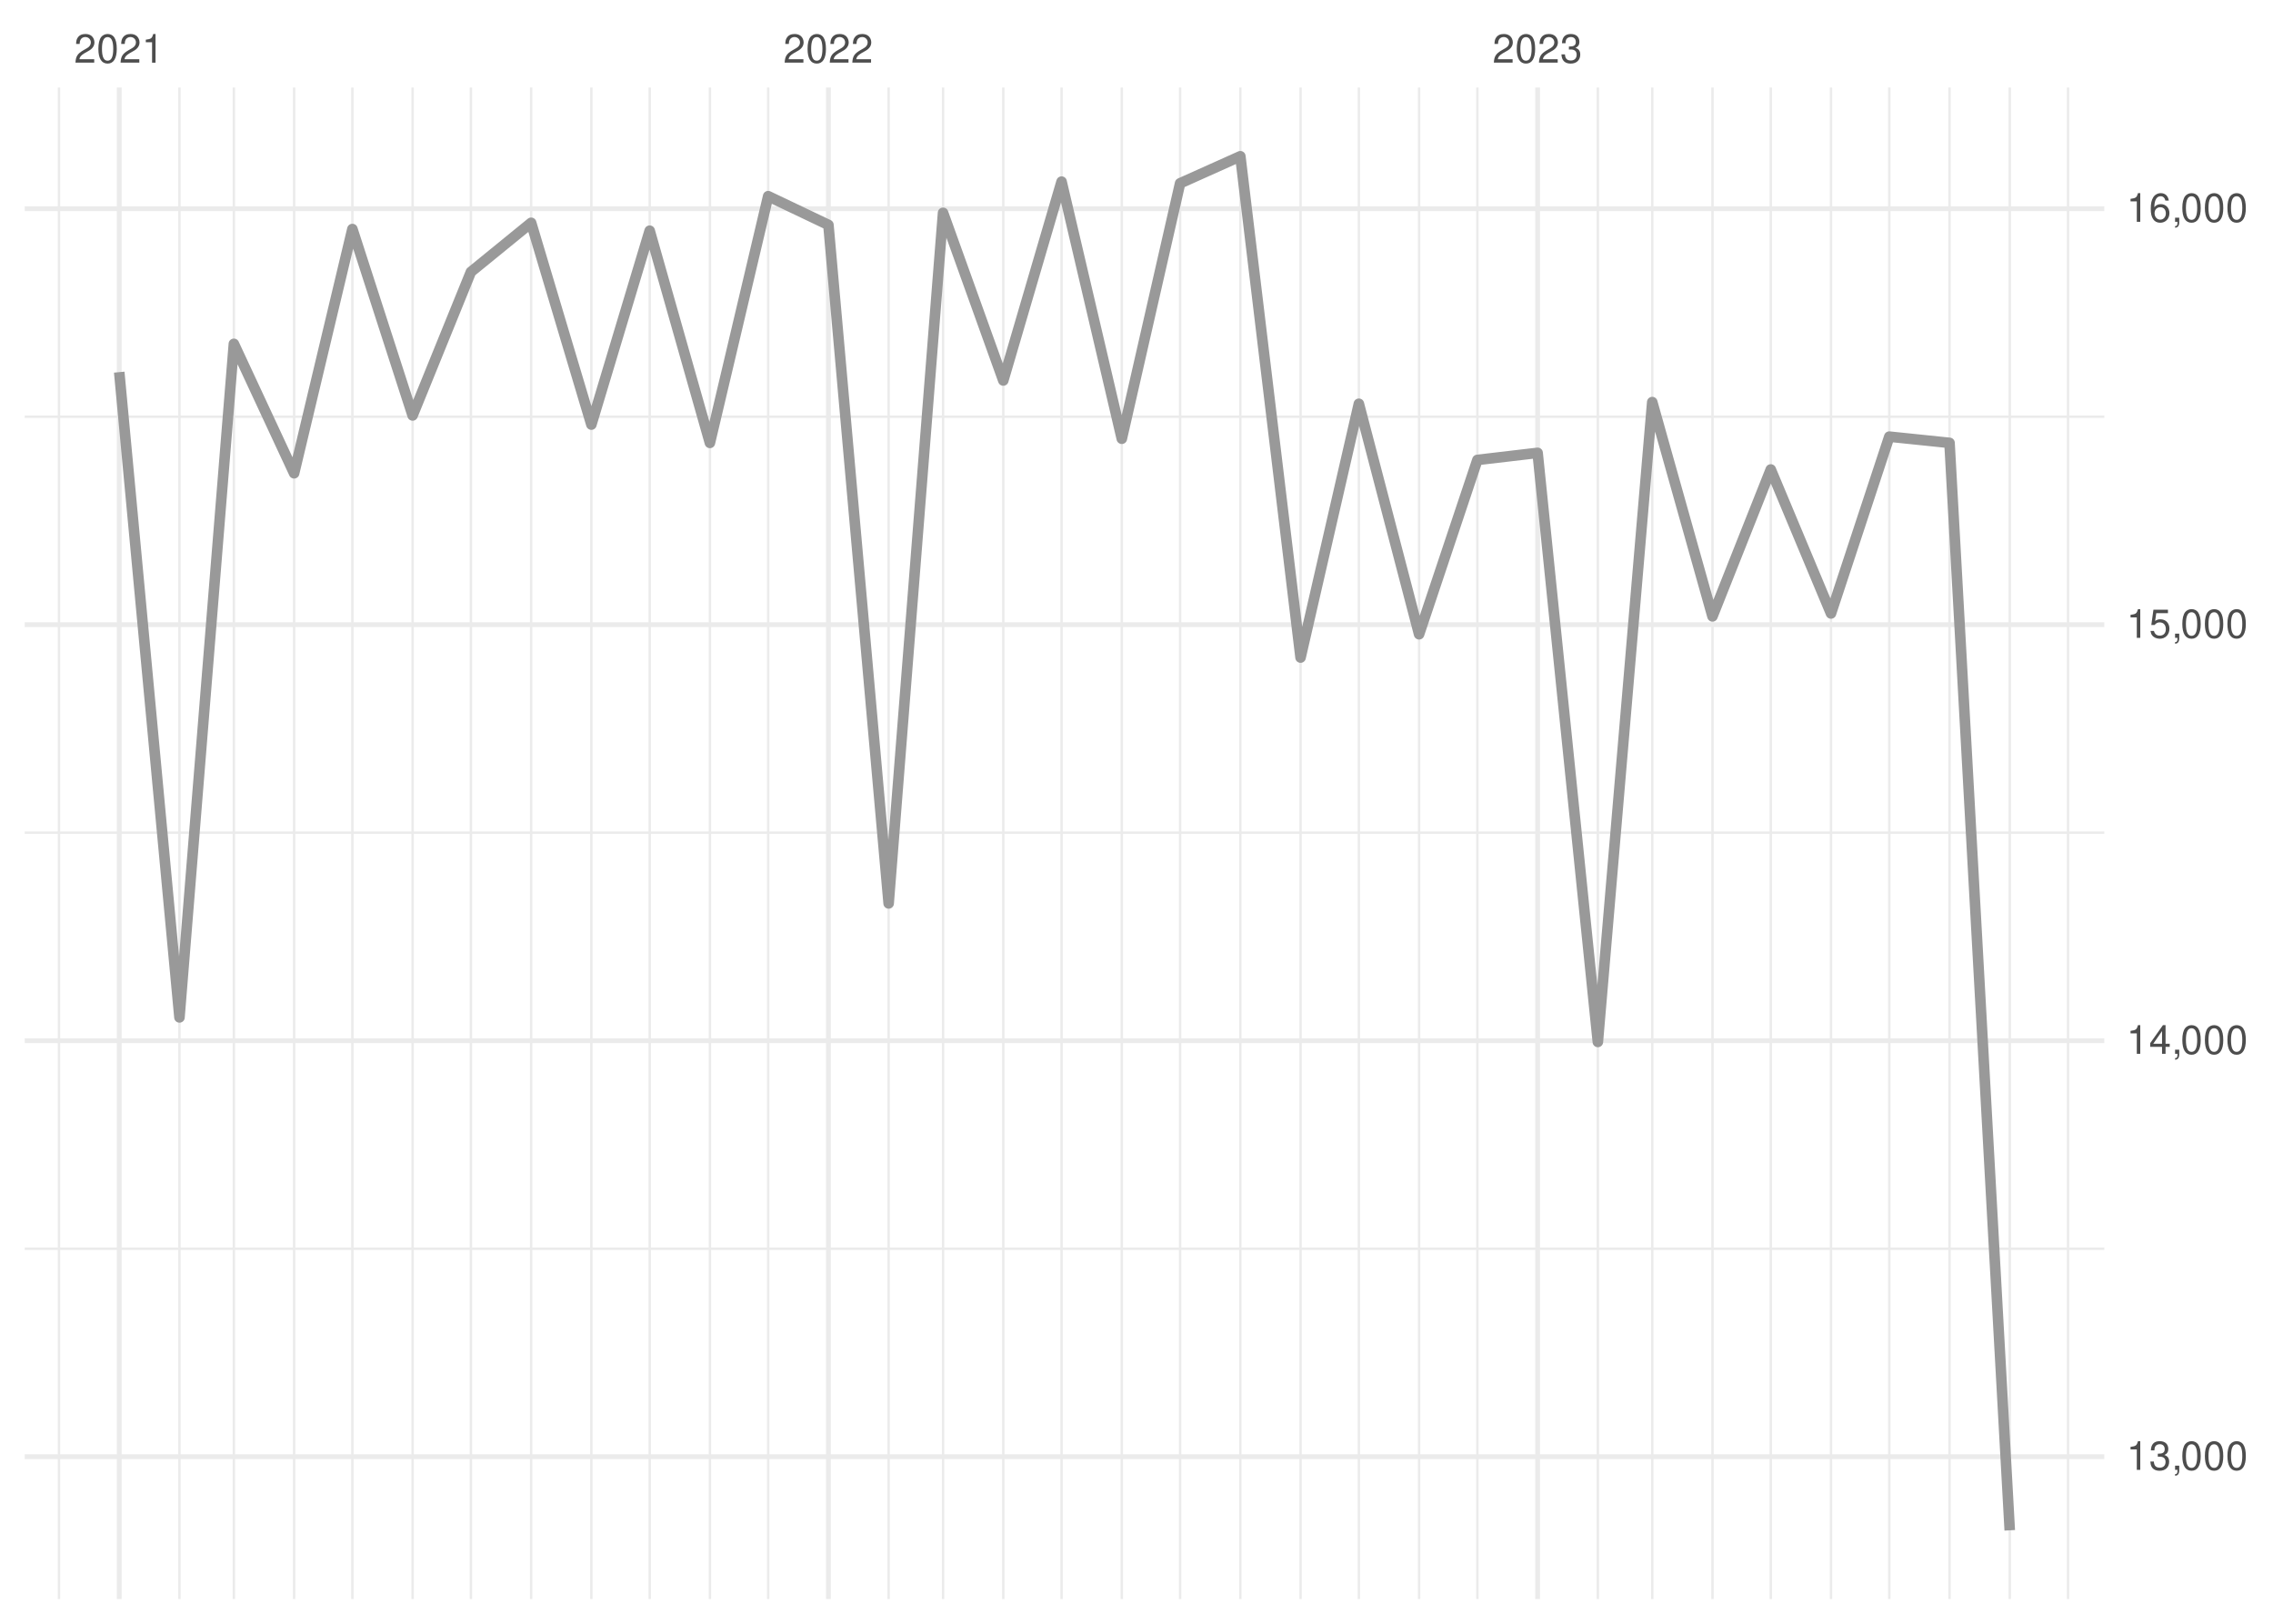
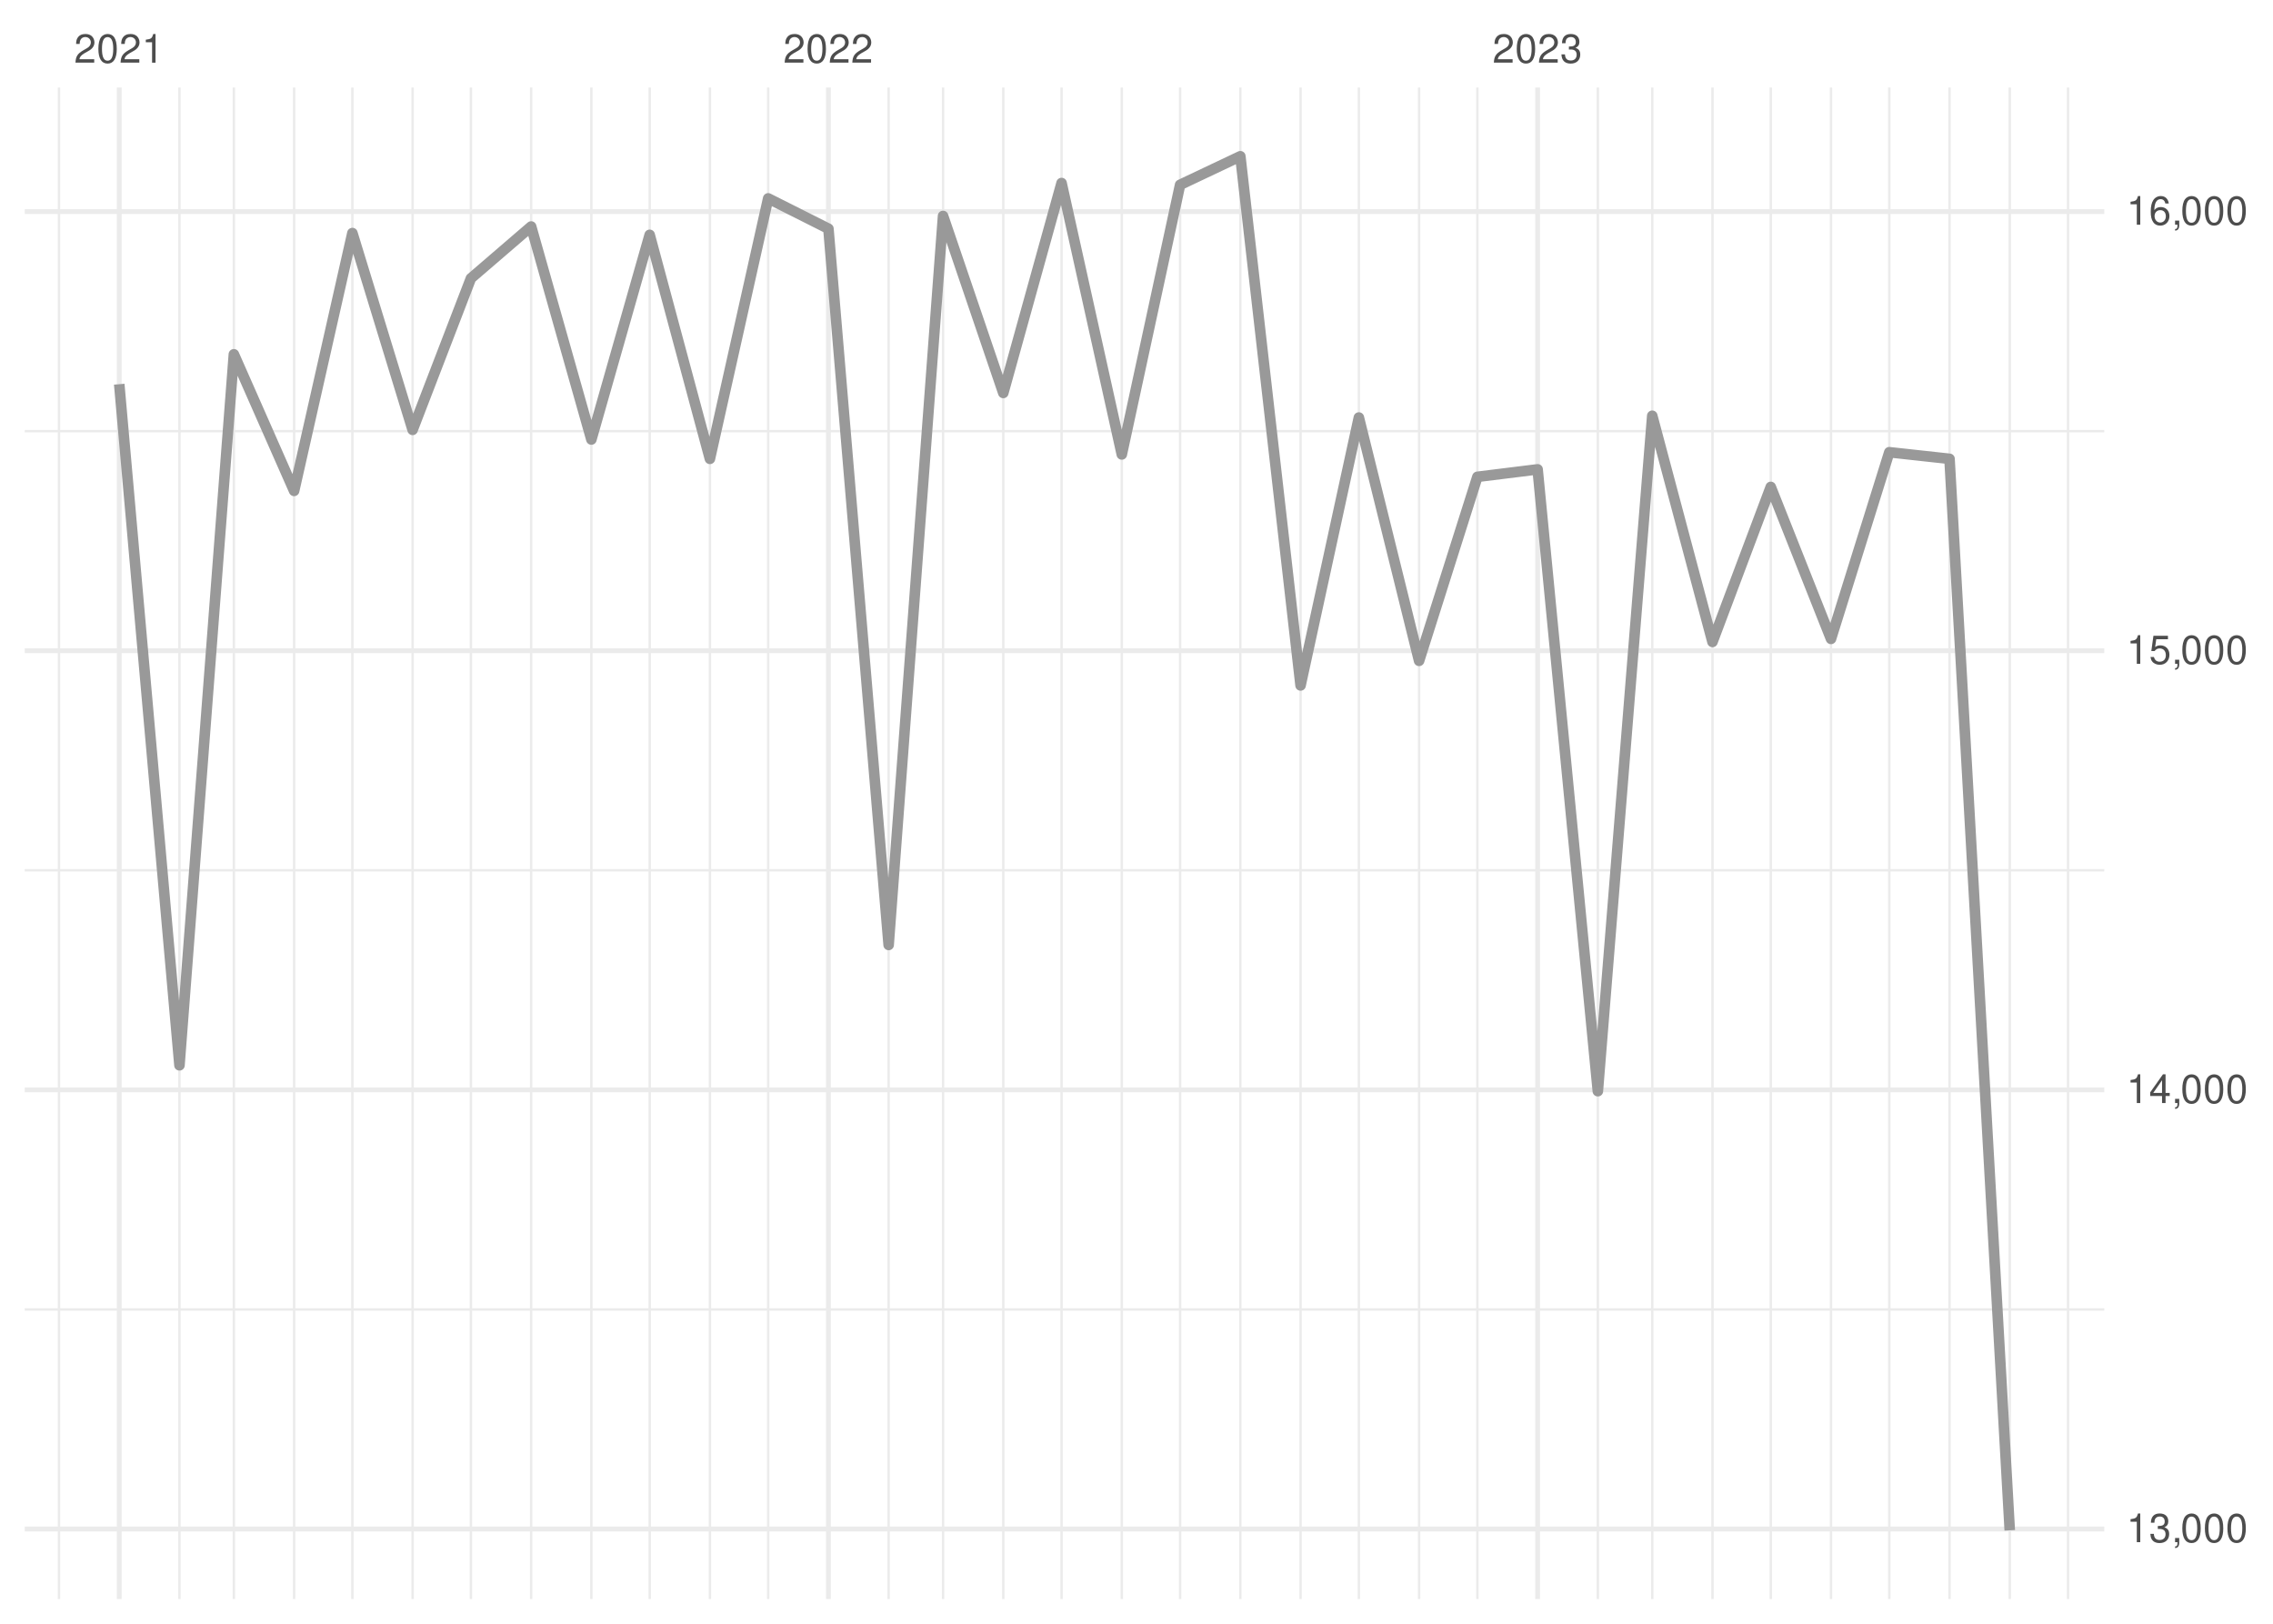
<svg xmlns="http://www.w3.org/2000/svg" xmlns:xlink="http://www.w3.org/1999/xlink" width="504pt" height="360pt" viewBox="0 0 504 360" version="1.1">
  <defs>
    <g>
      <symbol overflow="visible" id="glyph0-0">
        <path style="stroke:none;" d="" />
      </symbol>
      <symbol overflow="visible" id="glyph0-1">
        <path style="stroke:none;" d="M 4.453 -0.766 L 1.172 -0.766 C 1.25 -1.297 1.531 -1.625 2.297 -2.094 L 3.172 -2.594 C 4.047 -3.062 4.5 -3.719 4.5 -4.5 C 4.5 -5.031 4.281 -5.531 3.922 -5.875 C 3.547 -6.203 3.094 -6.359 2.5 -6.359 C 1.703 -6.359 1.125 -6.078 0.781 -5.531 C 0.547 -5.203 0.453 -4.797 0.438 -4.156 L 1.219 -4.156 C 1.234 -4.594 1.297 -4.844 1.406 -5.062 C 1.594 -5.438 2 -5.688 2.469 -5.688 C 3.172 -5.688 3.703 -5.172 3.703 -4.484 C 3.703 -3.969 3.406 -3.531 2.859 -3.219 L 2.047 -2.75 C 0.75 -2 0.375 -1.406 0.297 -0.016 L 4.453 -0.016 Z M 4.453 -0.766 " />
      </symbol>
      <symbol overflow="visible" id="glyph0-2">
        <path style="stroke:none;" d="M 2.422 -6.359 C 1.844 -6.359 1.312 -6.094 0.984 -5.672 C 0.578 -5.109 0.375 -4.25 0.375 -3.078 C 0.375 -0.938 1.078 0.203 2.422 0.203 C 3.734 0.203 4.453 -0.938 4.453 -3.031 C 4.453 -4.25 4.266 -5.078 3.859 -5.672 C 3.531 -6.109 3.016 -6.359 2.422 -6.359 Z M 2.422 -5.672 C 3.25 -5.672 3.672 -4.828 3.672 -3.094 C 3.672 -1.281 3.266 -0.438 2.406 -0.438 C 1.578 -0.438 1.172 -1.312 1.172 -3.062 C 1.172 -4.828 1.578 -5.672 2.422 -5.672 Z M 2.422 -5.672 " />
      </symbol>
      <symbol overflow="visible" id="glyph0-3">
        <path style="stroke:none;" d="M 2.281 -4.531 L 2.281 0 L 3.047 0 L 3.047 -6.359 L 2.547 -6.359 C 2.266 -5.391 2.094 -5.25 0.891 -5.094 L 0.891 -4.531 Z M 2.281 -4.531 " />
      </symbol>
      <symbol overflow="visible" id="glyph0-4">
        <path style="stroke:none;" d="M 1.938 -2.922 L 2.359 -2.922 C 3.203 -2.922 3.656 -2.531 3.656 -1.766 C 3.656 -0.969 3.172 -0.484 2.375 -0.484 C 1.516 -0.484 1.109 -0.922 1.062 -1.844 L 0.281 -1.844 C 0.312 -1.344 0.406 -1 0.547 -0.719 C 0.875 -0.109 1.484 0.203 2.344 0.203 C 3.625 0.203 4.453 -0.578 4.453 -1.781 C 4.453 -2.594 4.141 -3.031 3.391 -3.297 C 3.969 -3.531 4.266 -3.969 4.266 -4.609 C 4.266 -5.703 3.547 -6.359 2.359 -6.359 C 1.109 -6.359 0.438 -5.656 0.406 -4.312 L 1.188 -4.312 C 1.203 -4.703 1.234 -4.922 1.328 -5.109 C 1.5 -5.469 1.891 -5.688 2.375 -5.688 C 3.062 -5.688 3.469 -5.266 3.469 -4.578 C 3.469 -4.141 3.312 -3.859 2.969 -3.719 C 2.766 -3.625 2.484 -3.594 1.938 -3.578 Z M 1.938 -2.922 " />
      </symbol>
      <symbol overflow="visible" id="glyph0-5">
        <path style="stroke:none;" d="M 0.766 -0.922 L 0.766 0 L 1.297 0 L 1.297 0.156 C 1.297 0.766 1.172 0.938 0.766 0.953 L 0.766 1.297 C 1.344 1.312 1.688 0.891 1.688 0.141 L 1.688 -0.922 Z M 0.766 -0.922 " />
      </symbol>
      <symbol overflow="visible" id="glyph0-6">
        <path style="stroke:none;" d="M 2.875 -1.547 L 2.875 0 L 3.656 0 L 3.656 -1.547 L 4.578 -1.547 L 4.578 -2.234 L 3.656 -2.234 L 3.656 -6.359 L 3.078 -6.359 L 0.25 -2.359 L 0.25 -1.547 Z M 2.875 -2.234 L 0.922 -2.234 L 2.875 -5.047 Z M 2.875 -2.234 " />
      </symbol>
      <symbol overflow="visible" id="glyph0-7">
        <path style="stroke:none;" d="M 4.188 -6.234 L 0.969 -6.234 L 0.5 -2.844 L 1.219 -2.844 C 1.578 -3.266 1.875 -3.422 2.359 -3.422 C 3.203 -3.422 3.719 -2.844 3.719 -1.922 C 3.719 -1.031 3.203 -0.484 2.359 -0.484 C 1.688 -0.484 1.266 -0.828 1.078 -1.531 L 0.312 -1.531 C 0.406 -1.016 0.5 -0.781 0.688 -0.547 C 1.031 -0.078 1.672 0.203 2.375 0.203 C 3.641 0.203 4.516 -0.719 4.516 -2.031 C 4.516 -3.266 3.688 -4.109 2.5 -4.109 C 2.062 -4.109 1.703 -4 1.344 -3.734 L 1.594 -5.469 L 4.188 -5.469 Z M 4.188 -6.234 " />
      </symbol>
      <symbol overflow="visible" id="glyph0-8">
        <path style="stroke:none;" d="M 4.375 -4.703 C 4.234 -5.75 3.562 -6.359 2.609 -6.359 C 1.922 -6.359 1.312 -6.031 0.938 -5.453 C 0.547 -4.828 0.375 -4.062 0.375 -2.906 C 0.375 -1.828 0.531 -1.156 0.906 -0.594 C 1.234 -0.078 1.781 0.203 2.469 0.203 C 3.656 0.203 4.516 -0.688 4.516 -1.922 C 4.516 -3.094 3.719 -3.922 2.609 -3.922 C 1.984 -3.922 1.5 -3.688 1.172 -3.234 C 1.172 -4.797 1.672 -5.672 2.562 -5.672 C 3.109 -5.672 3.484 -5.328 3.609 -4.703 Z M 2.5 -3.234 C 3.25 -3.234 3.719 -2.703 3.719 -1.859 C 3.719 -1.062 3.188 -0.484 2.484 -0.484 C 1.766 -0.484 1.219 -1.094 1.219 -1.906 C 1.219 -2.688 1.734 -3.234 2.5 -3.234 Z M 2.5 -3.234 " />
      </symbol>
    </g>
    <clipPath id="clip1">
-       <path d="M 5.48 276 L 466.59 276 L 466.59 278 L 5.48 278 Z M 5.48 276 " />
+       <path d="M 5.48 290 L 466.59 290 L 466.59 291 L 5.48 291 Z M 5.48 290 " />
    </clipPath>
    <clipPath id="clip2">
-       <path d="M 5.48 184 L 466.59 184 L 466.59 185 L 5.48 185 Z M 5.48 184 " />
+       <path d="M 5.48 192 L 466.59 192 L 466.59 194 L 5.48 194 Z M 5.48 192 " />
    </clipPath>
    <clipPath id="clip3">
-       <path d="M 5.48 92 L 466.59 92 L 466.59 93 L 5.48 93 Z M 5.48 92 " />
+       <path d="M 5.48 95 L 466.59 95 L 466.59 96 L 5.48 96 Z M 5.48 95 " />
    </clipPath>
    <clipPath id="clip4">
      <path d="M 12 19.41 L 14 19.41 L 14 354.52 L 12 354.52 Z M 12 19.41 " />
    </clipPath>
    <clipPath id="clip5">
      <path d="M 39 19.41 L 41 19.41 L 41 354.52 L 39 354.52 Z M 39 19.41 " />
    </clipPath>
    <clipPath id="clip6">
      <path d="M 51 19.41 L 53 19.41 L 53 354.52 L 51 354.52 Z M 51 19.41 " />
    </clipPath>
    <clipPath id="clip7">
      <path d="M 64 19.41 L 66 19.41 L 66 354.52 L 64 354.52 Z M 64 19.41 " />
    </clipPath>
    <clipPath id="clip8">
      <path d="M 77 19.41 L 79 19.41 L 79 354.52 L 77 354.52 Z M 77 19.41 " />
    </clipPath>
    <clipPath id="clip9">
      <path d="M 91 19.41 L 92 19.41 L 92 354.52 L 91 354.52 Z M 91 19.41 " />
    </clipPath>
    <clipPath id="clip10">
      <path d="M 104 19.41 L 105 19.41 L 105 354.52 L 104 354.52 Z M 104 19.41 " />
    </clipPath>
    <clipPath id="clip11">
      <path d="M 117 19.41 L 119 19.41 L 119 354.52 L 117 354.52 Z M 117 19.41 " />
    </clipPath>
    <clipPath id="clip12">
      <path d="M 130 19.41 L 132 19.41 L 132 354.52 L 130 354.52 Z M 130 19.41 " />
    </clipPath>
    <clipPath id="clip13">
      <path d="M 143 19.41 L 145 19.41 L 145 354.52 L 143 354.52 Z M 143 19.41 " />
    </clipPath>
    <clipPath id="clip14">
      <path d="M 157 19.41 L 158 19.41 L 158 354.52 L 157 354.52 Z M 157 19.41 " />
    </clipPath>
    <clipPath id="clip15">
      <path d="M 170 19.41 L 171 19.41 L 171 354.52 L 170 354.52 Z M 170 19.41 " />
    </clipPath>
    <clipPath id="clip16">
      <path d="M 196 19.41 L 198 19.41 L 198 354.52 L 196 354.52 Z M 196 19.41 " />
    </clipPath>
    <clipPath id="clip17">
      <path d="M 208 19.41 L 210 19.41 L 210 354.52 L 208 354.52 Z M 208 19.41 " />
    </clipPath>
    <clipPath id="clip18">
      <path d="M 222 19.41 L 223 19.41 L 223 354.52 L 222 354.52 Z M 222 19.41 " />
    </clipPath>
    <clipPath id="clip19">
      <path d="M 235 19.41 L 236 19.41 L 236 354.52 L 235 354.52 Z M 235 19.41 " />
    </clipPath>
    <clipPath id="clip20">
      <path d="M 248 19.41 L 250 19.41 L 250 354.52 L 248 354.52 Z M 248 19.41 " />
    </clipPath>
    <clipPath id="clip21">
      <path d="M 261 19.41 L 262 19.41 L 262 354.52 L 261 354.52 Z M 261 19.41 " />
    </clipPath>
    <clipPath id="clip22">
      <path d="M 274 19.41 L 276 19.41 L 276 354.52 L 274 354.52 Z M 274 19.41 " />
    </clipPath>
    <clipPath id="clip23">
      <path d="M 288 19.41 L 289 19.41 L 289 354.52 L 288 354.52 Z M 288 19.41 " />
    </clipPath>
    <clipPath id="clip24">
      <path d="M 301 19.41 L 302 19.41 L 302 354.52 L 301 354.52 Z M 301 19.41 " />
    </clipPath>
    <clipPath id="clip25">
      <path d="M 314 19.41 L 315 19.41 L 315 354.52 L 314 354.52 Z M 314 19.41 " />
    </clipPath>
    <clipPath id="clip26">
      <path d="M 327 19.41 L 328 19.41 L 328 354.52 L 327 354.52 Z M 327 19.41 " />
    </clipPath>
    <clipPath id="clip27">
      <path d="M 354 19.41 L 355 19.41 L 355 354.52 L 354 354.52 Z M 354 19.41 " />
    </clipPath>
    <clipPath id="clip28">
      <path d="M 366 19.41 L 367 19.41 L 367 354.52 L 366 354.52 Z M 366 19.41 " />
    </clipPath>
    <clipPath id="clip29">
      <path d="M 379 19.41 L 380 19.41 L 380 354.52 L 379 354.52 Z M 379 19.41 " />
    </clipPath>
    <clipPath id="clip30">
      <path d="M 392 19.41 L 393 19.41 L 393 354.52 L 392 354.52 Z M 392 19.41 " />
    </clipPath>
    <clipPath id="clip31">
      <path d="M 405 19.41 L 407 19.41 L 407 354.52 L 405 354.52 Z M 405 19.41 " />
    </clipPath>
    <clipPath id="clip32">
      <path d="M 418 19.41 L 420 19.41 L 420 354.52 L 418 354.52 Z M 418 19.41 " />
    </clipPath>
    <clipPath id="clip33">
      <path d="M 432 19.41 L 433 19.41 L 433 354.52 L 432 354.52 Z M 432 19.41 " />
    </clipPath>
    <clipPath id="clip34">
      <path d="M 445 19.41 L 446 19.41 L 446 354.52 L 445 354.52 Z M 445 19.41 " />
    </clipPath>
    <clipPath id="clip35">
      <path d="M 458 19.41 L 459 19.41 L 459 354.52 L 458 354.52 Z M 458 19.41 " />
    </clipPath>
    <clipPath id="clip36">
-       <path d="M 5.48 322 L 466.59 322 L 466.59 324 L 5.48 324 Z M 5.48 322 " />
+       <path d="M 5.48 338 L 466.59 338 L 466.59 340 L 5.48 340 Z M 5.48 338 " />
    </clipPath>
    <clipPath id="clip37">
-       <path d="M 5.48 230 L 466.59 230 L 466.59 232 L 5.48 232 Z M 5.48 230 " />
+       <path d="M 5.48 241 L 466.59 241 L 466.59 243 L 5.48 243 Z M 5.48 241 " />
    </clipPath>
    <clipPath id="clip38">
-       <path d="M 5.48 137 L 466.59 137 L 466.59 140 L 5.48 140 Z M 5.48 137 " />
+       <path d="M 5.48 143 L 466.59 143 L 466.59 145 L 5.48 145 Z M 5.48 143 " />
    </clipPath>
    <clipPath id="clip39">
-       <path d="M 5.48 45 L 466.59 45 L 466.59 47 L 5.48 47 Z M 5.48 45 " />
+       <path d="M 5.48 46 L 466.59 46 L 466.59 48 L 5.48 48 Z M 5.48 46 " />
    </clipPath>
    <clipPath id="clip40">
      <path d="M 25 19.41 L 27 19.41 L 27 354.52 L 25 354.52 Z M 25 19.41 " />
    </clipPath>
    <clipPath id="clip41">
      <path d="M 183 19.41 L 185 19.41 L 185 354.52 L 183 354.52 Z M 183 19.41 " />
    </clipPath>
    <clipPath id="clip42">
      <path d="M 340 19.41 L 342 19.41 L 342 354.52 L 340 354.52 Z M 340 19.41 " />
    </clipPath>
  </defs>
  <g id="surface26">
    <rect x="0" y="0" width="504" height="360" style="fill:rgb(100%,100%,100%);fill-opacity:1;stroke:none;" />
    <g clip-path="url(#clip1)" clip-rule="nonzero">
-       <path style="fill:none;stroke-width:0.533;stroke-linecap:butt;stroke-linejoin:round;stroke:rgb(92.157%,92.157%,92.157%);stroke-opacity:1;stroke-miterlimit:10;" d="M 5.48 276.848 L 466.59 276.848 " />
+       <path style="fill:none;stroke-width:0.533;stroke-linecap:butt;stroke-linejoin:round;stroke:rgb(92.157%,92.157%,92.157%);stroke-opacity:1;stroke-miterlimit:10;" d="M 5.48 290.316 L 466.59 290.316 " />
    </g>
    <g clip-path="url(#clip2)" clip-rule="nonzero">
-       <path style="fill:none;stroke-width:0.533;stroke-linecap:butt;stroke-linejoin:round;stroke:rgb(92.157%,92.157%,92.157%);stroke-opacity:1;stroke-miterlimit:10;" d="M 5.48 184.613 L 466.59 184.613 " />
+       <path style="fill:none;stroke-width:0.533;stroke-linecap:butt;stroke-linejoin:round;stroke:rgb(92.157%,92.157%,92.157%);stroke-opacity:1;stroke-miterlimit:10;" d="M 5.48 192.953 L 466.59 192.953 " />
    </g>
    <g clip-path="url(#clip3)" clip-rule="nonzero">
-       <path style="fill:none;stroke-width:0.533;stroke-linecap:butt;stroke-linejoin:round;stroke:rgb(92.157%,92.157%,92.157%);stroke-opacity:1;stroke-miterlimit:10;" d="M 5.48 92.383 L 466.59 92.383 " />
+       <path style="fill:none;stroke-width:0.533;stroke-linecap:butt;stroke-linejoin:round;stroke:rgb(92.157%,92.157%,92.157%);stroke-opacity:1;stroke-miterlimit:10;" d="M 5.48 95.59 L 466.59 95.59 " />
    </g>
    <g clip-path="url(#clip4)" clip-rule="nonzero">
      <path style="fill:none;stroke-width:0.533;stroke-linecap:butt;stroke-linejoin:round;stroke:rgb(92.157%,92.157%,92.157%);stroke-opacity:1;stroke-miterlimit:10;" d="M 13.082 354.52 L 13.082 19.41 " />
    </g>
    <g clip-path="url(#clip5)" clip-rule="nonzero">
      <path style="fill:none;stroke-width:0.533;stroke-linecap:butt;stroke-linejoin:round;stroke:rgb(92.157%,92.157%,92.157%);stroke-opacity:1;stroke-miterlimit:10;" d="M 39.793 354.52 L 39.793 19.41 " />
    </g>
    <g clip-path="url(#clip6)" clip-rule="nonzero">
      <path style="fill:none;stroke-width:0.533;stroke-linecap:butt;stroke-linejoin:round;stroke:rgb(92.157%,92.157%,92.157%);stroke-opacity:1;stroke-miterlimit:10;" d="M 51.859 354.52 L 51.859 19.41 " />
    </g>
    <g clip-path="url(#clip7)" clip-rule="nonzero">
      <path style="fill:none;stroke-width:0.533;stroke-linecap:butt;stroke-linejoin:round;stroke:rgb(92.157%,92.157%,92.157%);stroke-opacity:1;stroke-miterlimit:10;" d="M 65.215 354.52 L 65.215 19.41 " />
    </g>
    <g clip-path="url(#clip8)" clip-rule="nonzero">
      <path style="fill:none;stroke-width:0.533;stroke-linecap:butt;stroke-linejoin:round;stroke:rgb(92.157%,92.157%,92.157%);stroke-opacity:1;stroke-miterlimit:10;" d="M 78.137 354.52 L 78.137 19.41 " />
    </g>
    <g clip-path="url(#clip9)" clip-rule="nonzero">
      <path style="fill:none;stroke-width:0.533;stroke-linecap:butt;stroke-linejoin:round;stroke:rgb(92.157%,92.157%,92.157%);stroke-opacity:1;stroke-miterlimit:10;" d="M 91.492 354.52 L 91.492 19.41 " />
    </g>
    <g clip-path="url(#clip10)" clip-rule="nonzero">
      <path style="fill:none;stroke-width:0.533;stroke-linecap:butt;stroke-linejoin:round;stroke:rgb(92.157%,92.157%,92.157%);stroke-opacity:1;stroke-miterlimit:10;" d="M 104.418 354.52 L 104.418 19.41 " />
    </g>
    <g clip-path="url(#clip11)" clip-rule="nonzero">
      <path style="fill:none;stroke-width:0.533;stroke-linecap:butt;stroke-linejoin:round;stroke:rgb(92.157%,92.157%,92.157%);stroke-opacity:1;stroke-miterlimit:10;" d="M 117.773 354.52 L 117.773 19.41 " />
    </g>
    <g clip-path="url(#clip12)" clip-rule="nonzero">
      <path style="fill:none;stroke-width:0.533;stroke-linecap:butt;stroke-linejoin:round;stroke:rgb(92.157%,92.157%,92.157%);stroke-opacity:1;stroke-miterlimit:10;" d="M 131.129 354.52 L 131.129 19.41 " />
    </g>
    <g clip-path="url(#clip13)" clip-rule="nonzero">
      <path style="fill:none;stroke-width:0.533;stroke-linecap:butt;stroke-linejoin:round;stroke:rgb(92.157%,92.157%,92.157%);stroke-opacity:1;stroke-miterlimit:10;" d="M 144.055 354.52 L 144.055 19.41 " />
    </g>
    <g clip-path="url(#clip14)" clip-rule="nonzero">
      <path style="fill:none;stroke-width:0.533;stroke-linecap:butt;stroke-linejoin:round;stroke:rgb(92.157%,92.157%,92.157%);stroke-opacity:1;stroke-miterlimit:10;" d="M 157.41 354.52 L 157.41 19.41 " />
    </g>
    <g clip-path="url(#clip15)" clip-rule="nonzero">
      <path style="fill:none;stroke-width:0.533;stroke-linecap:butt;stroke-linejoin:round;stroke:rgb(92.157%,92.157%,92.157%);stroke-opacity:1;stroke-miterlimit:10;" d="M 170.332 354.52 L 170.332 19.41 " />
    </g>
    <g clip-path="url(#clip16)" clip-rule="nonzero">
      <path style="fill:none;stroke-width:0.533;stroke-linecap:butt;stroke-linejoin:round;stroke:rgb(92.157%,92.157%,92.157%);stroke-opacity:1;stroke-miterlimit:10;" d="M 197.043 354.52 L 197.043 19.41 " />
    </g>
    <g clip-path="url(#clip17)" clip-rule="nonzero">
      <path style="fill:none;stroke-width:0.533;stroke-linecap:butt;stroke-linejoin:round;stroke:rgb(92.157%,92.157%,92.157%);stroke-opacity:1;stroke-miterlimit:10;" d="M 209.109 354.52 L 209.109 19.41 " />
    </g>
    <g clip-path="url(#clip18)" clip-rule="nonzero">
      <path style="fill:none;stroke-width:0.533;stroke-linecap:butt;stroke-linejoin:round;stroke:rgb(92.157%,92.157%,92.157%);stroke-opacity:1;stroke-miterlimit:10;" d="M 222.465 354.52 L 222.465 19.41 " />
    </g>
    <g clip-path="url(#clip19)" clip-rule="nonzero">
      <path style="fill:none;stroke-width:0.533;stroke-linecap:butt;stroke-linejoin:round;stroke:rgb(92.157%,92.157%,92.157%);stroke-opacity:1;stroke-miterlimit:10;" d="M 235.387 354.52 L 235.387 19.41 " />
    </g>
    <g clip-path="url(#clip20)" clip-rule="nonzero">
      <path style="fill:none;stroke-width:0.533;stroke-linecap:butt;stroke-linejoin:round;stroke:rgb(92.157%,92.157%,92.157%);stroke-opacity:1;stroke-miterlimit:10;" d="M 248.742 354.52 L 248.742 19.41 " />
    </g>
    <g clip-path="url(#clip21)" clip-rule="nonzero">
      <path style="fill:none;stroke-width:0.533;stroke-linecap:butt;stroke-linejoin:round;stroke:rgb(92.157%,92.157%,92.157%);stroke-opacity:1;stroke-miterlimit:10;" d="M 261.668 354.52 L 261.668 19.41 " />
    </g>
    <g clip-path="url(#clip22)" clip-rule="nonzero">
      <path style="fill:none;stroke-width:0.533;stroke-linecap:butt;stroke-linejoin:round;stroke:rgb(92.157%,92.157%,92.157%);stroke-opacity:1;stroke-miterlimit:10;" d="M 275.023 354.52 L 275.023 19.41 " />
    </g>
    <g clip-path="url(#clip23)" clip-rule="nonzero">
      <path style="fill:none;stroke-width:0.533;stroke-linecap:butt;stroke-linejoin:round;stroke:rgb(92.157%,92.157%,92.157%);stroke-opacity:1;stroke-miterlimit:10;" d="M 288.379 354.52 L 288.379 19.41 " />
    </g>
    <g clip-path="url(#clip24)" clip-rule="nonzero">
      <path style="fill:none;stroke-width:0.533;stroke-linecap:butt;stroke-linejoin:round;stroke:rgb(92.157%,92.157%,92.157%);stroke-opacity:1;stroke-miterlimit:10;" d="M 301.305 354.52 L 301.305 19.41 " />
    </g>
    <g clip-path="url(#clip25)" clip-rule="nonzero">
      <path style="fill:none;stroke-width:0.533;stroke-linecap:butt;stroke-linejoin:round;stroke:rgb(92.157%,92.157%,92.157%);stroke-opacity:1;stroke-miterlimit:10;" d="M 314.66 354.52 L 314.66 19.41 " />
    </g>
    <g clip-path="url(#clip26)" clip-rule="nonzero">
      <path style="fill:none;stroke-width:0.533;stroke-linecap:butt;stroke-linejoin:round;stroke:rgb(92.157%,92.157%,92.157%);stroke-opacity:1;stroke-miterlimit:10;" d="M 327.586 354.52 L 327.586 19.41 " />
    </g>
    <g clip-path="url(#clip27)" clip-rule="nonzero">
      <path style="fill:none;stroke-width:0.533;stroke-linecap:butt;stroke-linejoin:round;stroke:rgb(92.157%,92.157%,92.157%);stroke-opacity:1;stroke-miterlimit:10;" d="M 354.297 354.52 L 354.297 19.41 " />
    </g>
    <g clip-path="url(#clip28)" clip-rule="nonzero">
      <path style="fill:none;stroke-width:0.533;stroke-linecap:butt;stroke-linejoin:round;stroke:rgb(92.157%,92.157%,92.157%);stroke-opacity:1;stroke-miterlimit:10;" d="M 366.359 354.52 L 366.359 19.41 " />
    </g>
    <g clip-path="url(#clip29)" clip-rule="nonzero">
      <path style="fill:none;stroke-width:0.533;stroke-linecap:butt;stroke-linejoin:round;stroke:rgb(92.157%,92.157%,92.157%);stroke-opacity:1;stroke-miterlimit:10;" d="M 379.715 354.52 L 379.715 19.41 " />
    </g>
    <g clip-path="url(#clip30)" clip-rule="nonzero">
      <path style="fill:none;stroke-width:0.533;stroke-linecap:butt;stroke-linejoin:round;stroke:rgb(92.157%,92.157%,92.157%);stroke-opacity:1;stroke-miterlimit:10;" d="M 392.637 354.52 L 392.637 19.41 " />
    </g>
    <g clip-path="url(#clip31)" clip-rule="nonzero">
      <path style="fill:none;stroke-width:0.533;stroke-linecap:butt;stroke-linejoin:round;stroke:rgb(92.157%,92.157%,92.157%);stroke-opacity:1;stroke-miterlimit:10;" d="M 405.992 354.52 L 405.992 19.41 " />
    </g>
    <g clip-path="url(#clip32)" clip-rule="nonzero">
      <path style="fill:none;stroke-width:0.533;stroke-linecap:butt;stroke-linejoin:round;stroke:rgb(92.157%,92.157%,92.157%);stroke-opacity:1;stroke-miterlimit:10;" d="M 418.918 354.52 L 418.918 19.41 " />
    </g>
    <g clip-path="url(#clip33)" clip-rule="nonzero">
      <path style="fill:none;stroke-width:0.533;stroke-linecap:butt;stroke-linejoin:round;stroke:rgb(92.157%,92.157%,92.157%);stroke-opacity:1;stroke-miterlimit:10;" d="M 432.273 354.52 L 432.273 19.41 " />
    </g>
    <g clip-path="url(#clip34)" clip-rule="nonzero">
      <path style="fill:none;stroke-width:0.533;stroke-linecap:butt;stroke-linejoin:round;stroke:rgb(92.157%,92.157%,92.157%);stroke-opacity:1;stroke-miterlimit:10;" d="M 445.629 354.52 L 445.629 19.41 " />
    </g>
    <g clip-path="url(#clip35)" clip-rule="nonzero">
      <path style="fill:none;stroke-width:0.533;stroke-linecap:butt;stroke-linejoin:round;stroke:rgb(92.157%,92.157%,92.157%);stroke-opacity:1;stroke-miterlimit:10;" d="M 458.555 354.52 L 458.555 19.41 " />
    </g>
    <g clip-path="url(#clip36)" clip-rule="nonzero">
-       <path style="fill:none;stroke-width:1.067;stroke-linecap:butt;stroke-linejoin:round;stroke:rgb(92.157%,92.157%,92.157%);stroke-opacity:1;stroke-miterlimit:10;" d="M 5.48 322.965 L 466.59 322.965 " />
+       <path style="fill:none;stroke-width:1.067;stroke-linecap:butt;stroke-linejoin:round;stroke:rgb(92.157%,92.157%,92.157%);stroke-opacity:1;stroke-miterlimit:10;" d="M 5.48 338.996 L 466.59 338.996 " />
    </g>
    <g clip-path="url(#clip37)" clip-rule="nonzero">
-       <path style="fill:none;stroke-width:1.067;stroke-linecap:butt;stroke-linejoin:round;stroke:rgb(92.157%,92.157%,92.157%);stroke-opacity:1;stroke-miterlimit:10;" d="M 5.48 230.73 L 466.59 230.73 " />
+       <path style="fill:none;stroke-width:1.067;stroke-linecap:butt;stroke-linejoin:round;stroke:rgb(92.157%,92.157%,92.157%);stroke-opacity:1;stroke-miterlimit:10;" d="M 5.48 241.633 L 466.59 241.633 " />
    </g>
    <g clip-path="url(#clip38)" clip-rule="nonzero">
-       <path style="fill:none;stroke-width:1.067;stroke-linecap:butt;stroke-linejoin:round;stroke:rgb(92.157%,92.157%,92.157%);stroke-opacity:1;stroke-miterlimit:10;" d="M 5.48 138.496 L 466.59 138.496 " />
+       <path style="fill:none;stroke-width:1.067;stroke-linecap:butt;stroke-linejoin:round;stroke:rgb(92.157%,92.157%,92.157%);stroke-opacity:1;stroke-miterlimit:10;" d="M 5.48 144.273 L 466.59 144.273 " />
    </g>
    <g clip-path="url(#clip39)" clip-rule="nonzero">
-       <path style="fill:none;stroke-width:1.067;stroke-linecap:butt;stroke-linejoin:round;stroke:rgb(92.157%,92.157%,92.157%);stroke-opacity:1;stroke-miterlimit:10;" d="M 5.48 46.266 L 466.59 46.266 " />
+       <path style="fill:none;stroke-width:1.067;stroke-linecap:butt;stroke-linejoin:round;stroke:rgb(92.157%,92.157%,92.157%);stroke-opacity:1;stroke-miterlimit:10;" d="M 5.48 46.91 L 466.59 46.91 " />
    </g>
    <g clip-path="url(#clip40)" clip-rule="nonzero">
      <path style="fill:none;stroke-width:1.067;stroke-linecap:butt;stroke-linejoin:round;stroke:rgb(92.157%,92.157%,92.157%);stroke-opacity:1;stroke-miterlimit:10;" d="M 26.438 354.52 L 26.438 19.41 " />
    </g>
    <g clip-path="url(#clip41)" clip-rule="nonzero">
      <path style="fill:none;stroke-width:1.067;stroke-linecap:butt;stroke-linejoin:round;stroke:rgb(92.157%,92.157%,92.157%);stroke-opacity:1;stroke-miterlimit:10;" d="M 183.688 354.52 L 183.688 19.41 " />
    </g>
    <g clip-path="url(#clip42)" clip-rule="nonzero">
      <path style="fill:none;stroke-width:1.067;stroke-linecap:butt;stroke-linejoin:round;stroke:rgb(92.157%,92.157%,92.157%);stroke-opacity:1;stroke-miterlimit:10;" d="M 340.941 354.52 L 340.941 19.41 " />
    </g>
-     <path style="fill:none;stroke-width:2.347;stroke-linecap:butt;stroke-linejoin:round;stroke:rgb(60%,60%,60%);stroke-opacity:1;stroke-miterlimit:10;" d="M 26.438 82.512 L 39.793 225.566 L 51.859 76.238 L 65.215 104.926 L 78.137 50.785 L 91.492 92.105 L 104.418 60.285 L 117.773 49.402 L 131.129 94.133 L 144.055 51.152 L 157.41 98.191 L 170.332 43.496 L 183.688 49.863 L 197.043 200.293 L 209.109 47.188 L 222.465 84.355 L 235.387 40.27 L 248.742 97.27 L 261.668 40.637 L 275.023 34.645 L 288.379 145.785 L 301.305 89.523 L 314.66 140.617 L 327.586 101.973 L 340.941 100.406 L 354.297 231.008 L 366.359 89.152 L 379.715 136.652 L 392.637 104.094 L 405.992 136.008 L 418.918 96.809 L 432.273 98.191 L 445.629 339.289 " />
+     <path style="fill:none;stroke-width:2.347;stroke-linecap:butt;stroke-linejoin:round;stroke:rgb(60%,60%,60%);stroke-opacity:1;stroke-miterlimit:10;" d="M 26.438 85.176 L 39.793 236.184 L 51.859 78.555 L 65.215 108.832 L 78.137 51.68 L 91.492 95.301 L 104.418 61.711 L 117.773 50.223 L 131.129 97.441 L 144.055 52.07 L 157.41 101.727 L 170.332 43.988 L 183.688 50.707 L 197.043 209.504 L 209.109 47.883 L 222.465 87.121 L 235.387 40.582 L 248.742 100.75 L 261.668 40.973 L 275.023 34.645 L 288.379 151.965 L 301.305 92.574 L 314.66 146.512 L 327.586 105.719 L 340.941 104.062 L 354.297 241.926 L 366.359 92.184 L 379.715 142.324 L 392.637 107.957 L 405.992 141.645 L 418.918 100.266 L 432.273 101.727 L 445.629 339.289 " />
    <g style="fill:rgb(30.196%,30.196%,30.196%);fill-opacity:1;">
      <use xlink:href="#glyph0-1" x="16.438" y="13.896" />
      <use xlink:href="#glyph0-2" x="21.438" y="13.896" />
      <use xlink:href="#glyph0-1" x="26.438" y="13.896" />
      <use xlink:href="#glyph0-3" x="31.438" y="13.896" />
    </g>
    <g style="fill:rgb(30.196%,30.196%,30.196%);fill-opacity:1;">
      <use xlink:href="#glyph0-1" x="173.688" y="13.896" />
      <use xlink:href="#glyph0-2" x="178.688" y="13.896" />
      <use xlink:href="#glyph0-1" x="183.688" y="13.896" />
      <use xlink:href="#glyph0-1" x="188.688" y="13.896" />
    </g>
    <g style="fill:rgb(30.196%,30.196%,30.196%);fill-opacity:1;">
      <use xlink:href="#glyph0-1" x="330.941" y="13.896" />
      <use xlink:href="#glyph0-2" x="335.941" y="13.896" />
      <use xlink:href="#glyph0-1" x="340.941" y="13.896" />
      <use xlink:href="#glyph0-4" x="345.941" y="13.896" />
    </g>
    <g style="fill:rgb(30.196%,30.196%,30.196%);fill-opacity:1;">
-       <use xlink:href="#glyph0-3" x="471.52" y="325.88" />
-       <use xlink:href="#glyph0-4" x="476.52" y="325.88" />
-       <use xlink:href="#glyph0-5" x="481.52" y="325.88" />
-       <use xlink:href="#glyph0-2" x="483.52" y="325.88" />
-       <use xlink:href="#glyph0-2" x="488.52" y="325.88" />
-       <use xlink:href="#glyph0-2" x="493.52" y="325.88" />
-     </g>
-     <g style="fill:rgb(30.196%,30.196%,30.196%);fill-opacity:1;">
-       <use xlink:href="#glyph0-3" x="471.52" y="233.646" />
-       <use xlink:href="#glyph0-6" x="476.52" y="233.646" />
-       <use xlink:href="#glyph0-5" x="481.52" y="233.646" />
-       <use xlink:href="#glyph0-2" x="483.52" y="233.646" />
-       <use xlink:href="#glyph0-2" x="488.52" y="233.646" />
-       <use xlink:href="#glyph0-2" x="493.52" y="233.646" />
-     </g>
-     <g style="fill:rgb(30.196%,30.196%,30.196%);fill-opacity:1;">
-       <use xlink:href="#glyph0-3" x="471.52" y="141.411" />
-       <use xlink:href="#glyph0-7" x="476.52" y="141.411" />
-       <use xlink:href="#glyph0-5" x="481.52" y="141.411" />
-       <use xlink:href="#glyph0-2" x="483.52" y="141.411" />
-       <use xlink:href="#glyph0-2" x="488.52" y="141.411" />
-       <use xlink:href="#glyph0-2" x="493.52" y="141.411" />
-     </g>
-     <g style="fill:rgb(30.196%,30.196%,30.196%);fill-opacity:1;">
-       <use xlink:href="#glyph0-3" x="471.52" y="49.181" />
-       <use xlink:href="#glyph0-8" x="476.52" y="49.181" />
-       <use xlink:href="#glyph0-5" x="481.52" y="49.181" />
-       <use xlink:href="#glyph0-2" x="483.52" y="49.181" />
-       <use xlink:href="#glyph0-2" x="488.52" y="49.181" />
-       <use xlink:href="#glyph0-2" x="493.52" y="49.181" />
+       <use xlink:href="#glyph0-3" x="471.52" y="341.911" />
+       <use xlink:href="#glyph0-4" x="476.52" y="341.911" />
+       <use xlink:href="#glyph0-5" x="481.52" y="341.911" />
+       <use xlink:href="#glyph0-2" x="483.52" y="341.911" />
+       <use xlink:href="#glyph0-2" x="488.52" y="341.911" />
+       <use xlink:href="#glyph0-2" x="493.52" y="341.911" />
+     </g>
+     <g style="fill:rgb(30.196%,30.196%,30.196%);fill-opacity:1;">
+       <use xlink:href="#glyph0-3" x="471.52" y="244.548" />
+       <use xlink:href="#glyph0-6" x="476.52" y="244.548" />
+       <use xlink:href="#glyph0-5" x="481.52" y="244.548" />
+       <use xlink:href="#glyph0-2" x="483.52" y="244.548" />
+       <use xlink:href="#glyph0-2" x="488.52" y="244.548" />
+       <use xlink:href="#glyph0-2" x="493.52" y="244.548" />
+     </g>
+     <g style="fill:rgb(30.196%,30.196%,30.196%);fill-opacity:1;">
+       <use xlink:href="#glyph0-3" x="471.52" y="147.188" />
+       <use xlink:href="#glyph0-7" x="476.52" y="147.188" />
+       <use xlink:href="#glyph0-5" x="481.52" y="147.188" />
+       <use xlink:href="#glyph0-2" x="483.52" y="147.188" />
+       <use xlink:href="#glyph0-2" x="488.52" y="147.188" />
+       <use xlink:href="#glyph0-2" x="493.52" y="147.188" />
+     </g>
+     <g style="fill:rgb(30.196%,30.196%,30.196%);fill-opacity:1;">
+       <use xlink:href="#glyph0-3" x="471.52" y="49.825" />
+       <use xlink:href="#glyph0-8" x="476.52" y="49.825" />
+       <use xlink:href="#glyph0-5" x="481.52" y="49.825" />
+       <use xlink:href="#glyph0-2" x="483.52" y="49.825" />
+       <use xlink:href="#glyph0-2" x="488.52" y="49.825" />
+       <use xlink:href="#glyph0-2" x="493.52" y="49.825" />
    </g>
  </g>
</svg>
